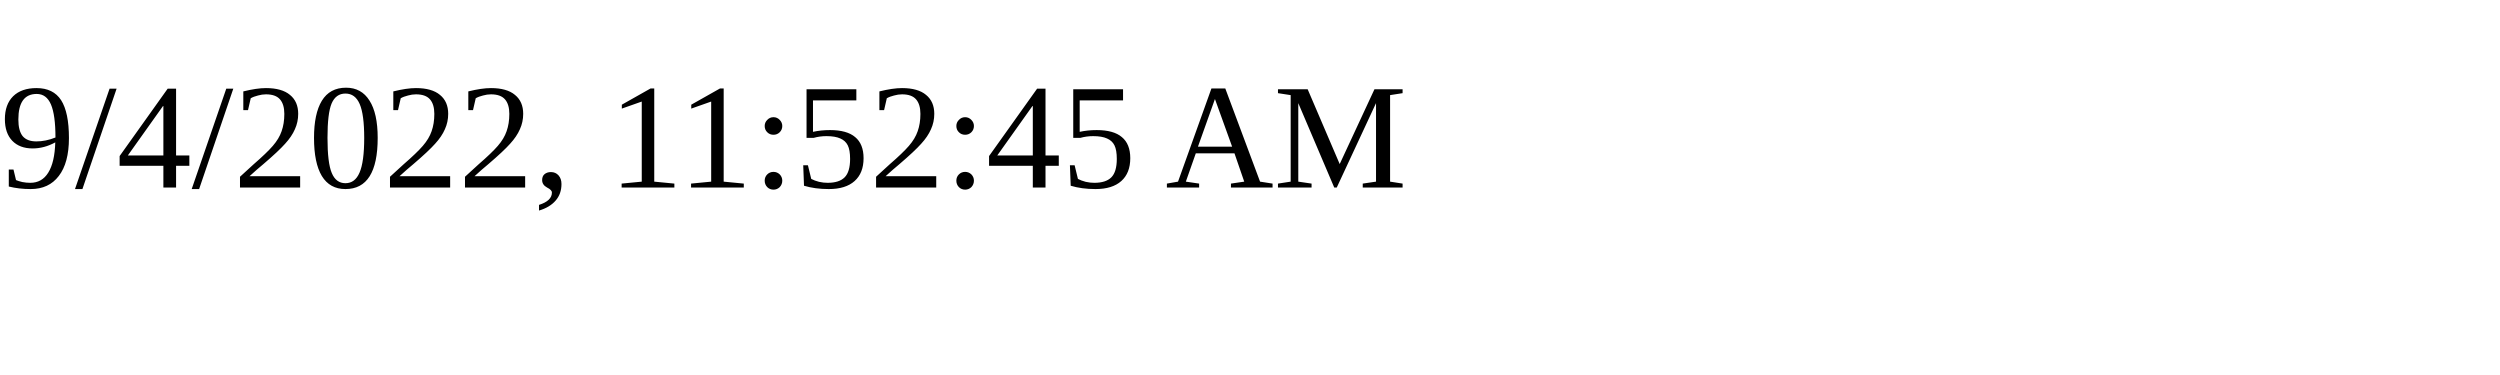
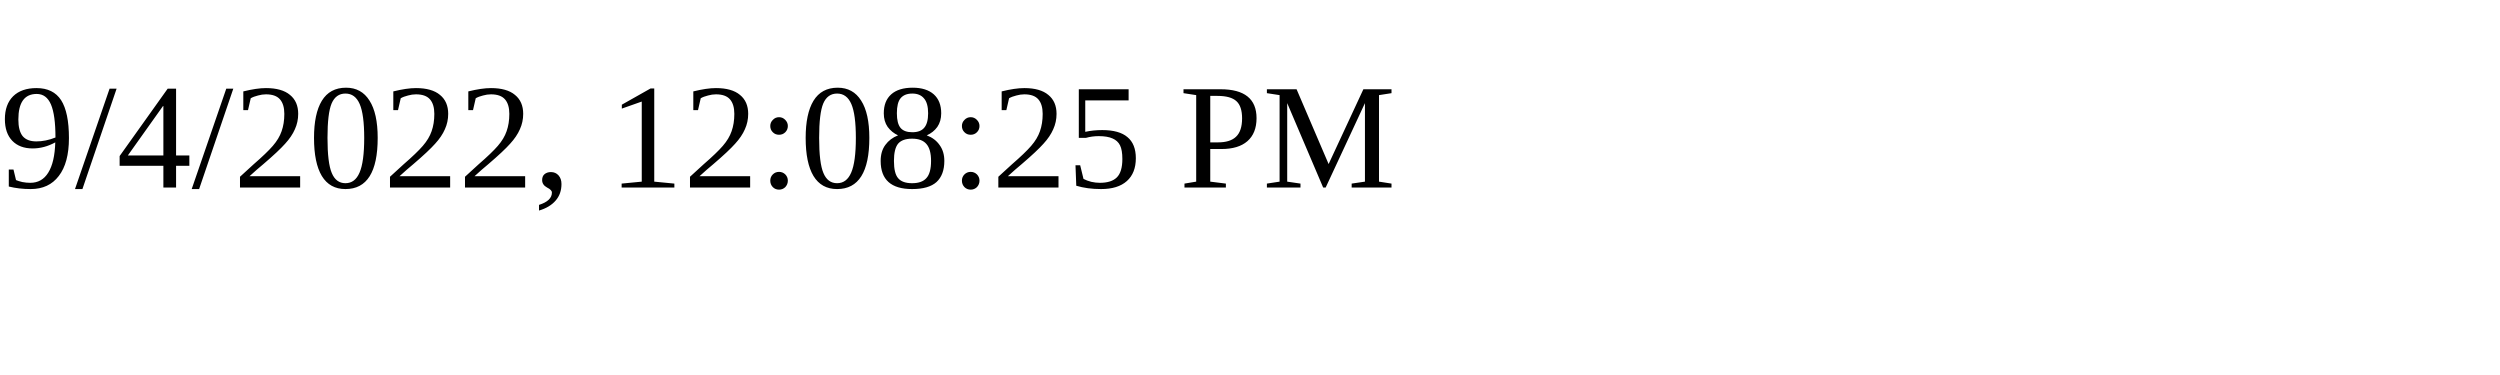
<svg xmlns="http://www.w3.org/2000/svg" height="30" width="200">
-   <text x="0" y="15">9/4/2022, 11:52:45 AM</text>
+   <text x="0" y="15">9/4/2022, 12:08:25 PM</text>
</svg>
